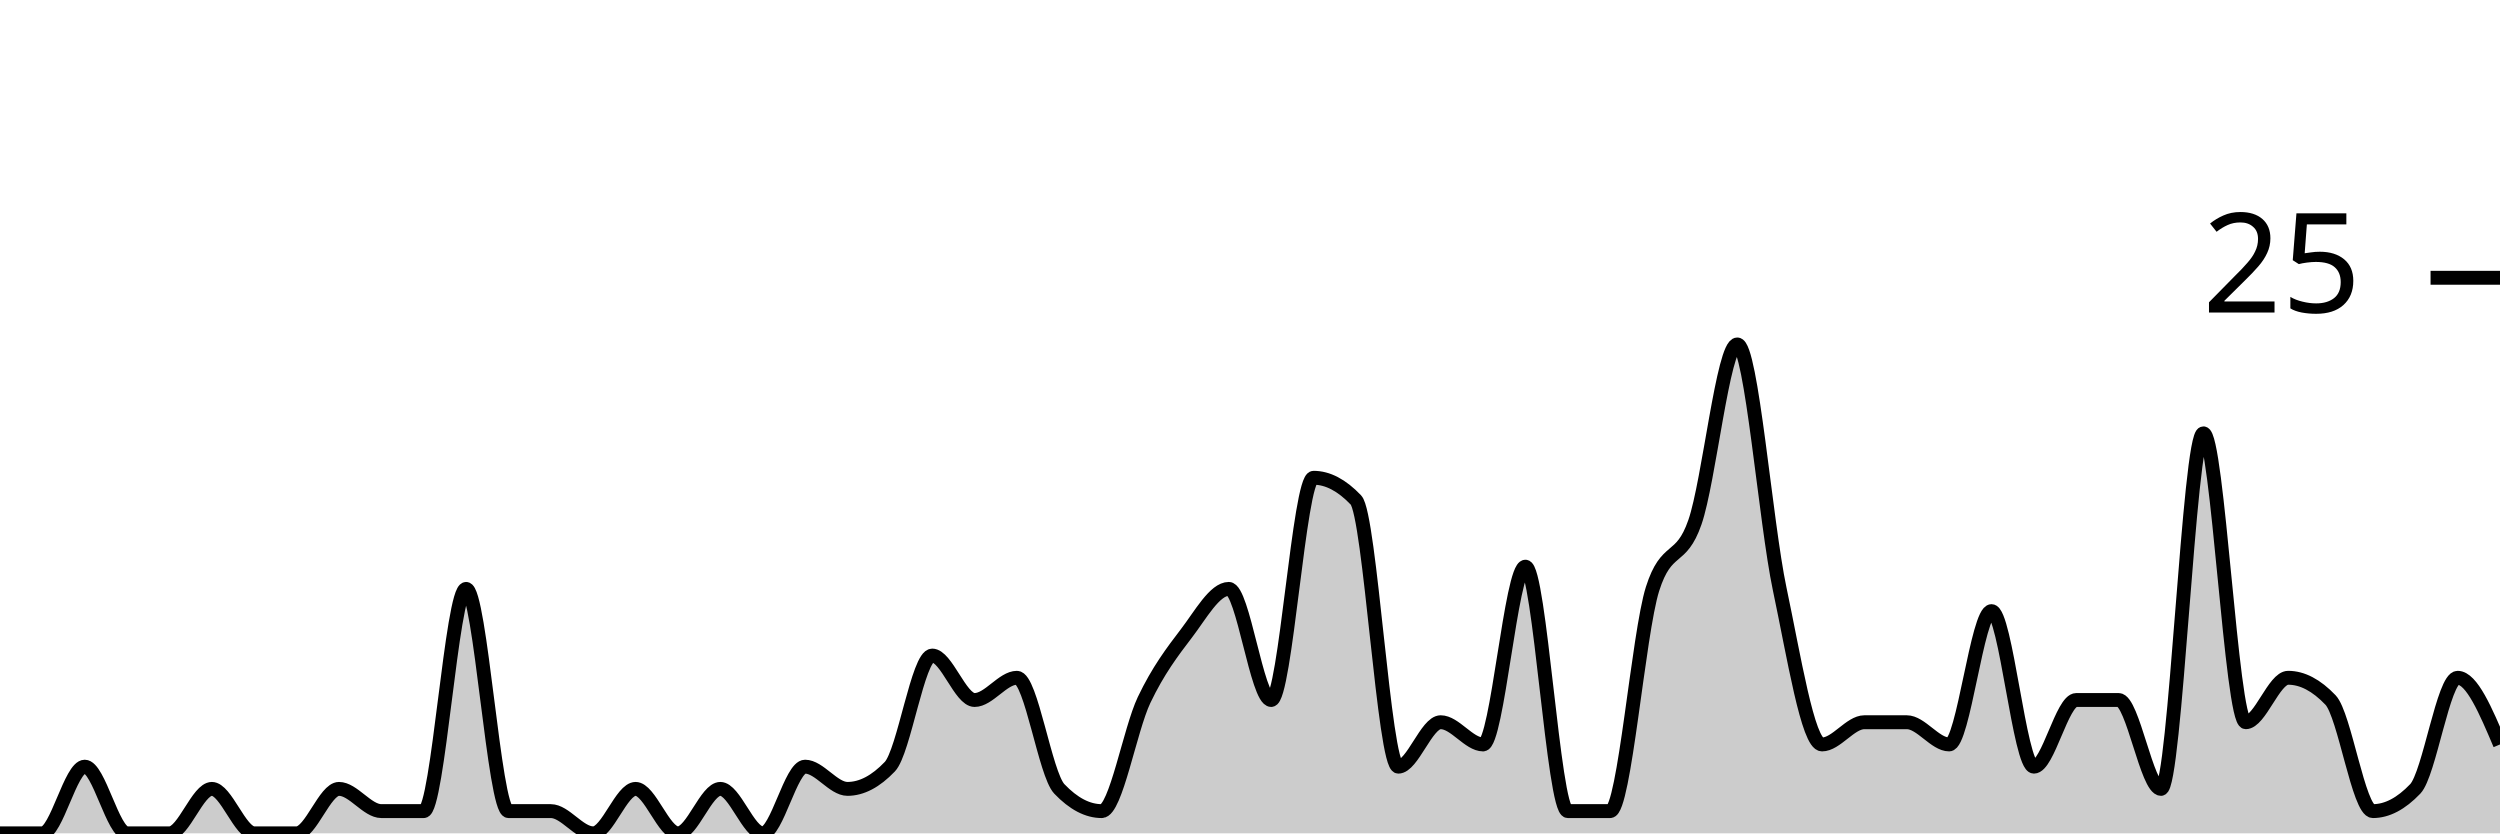
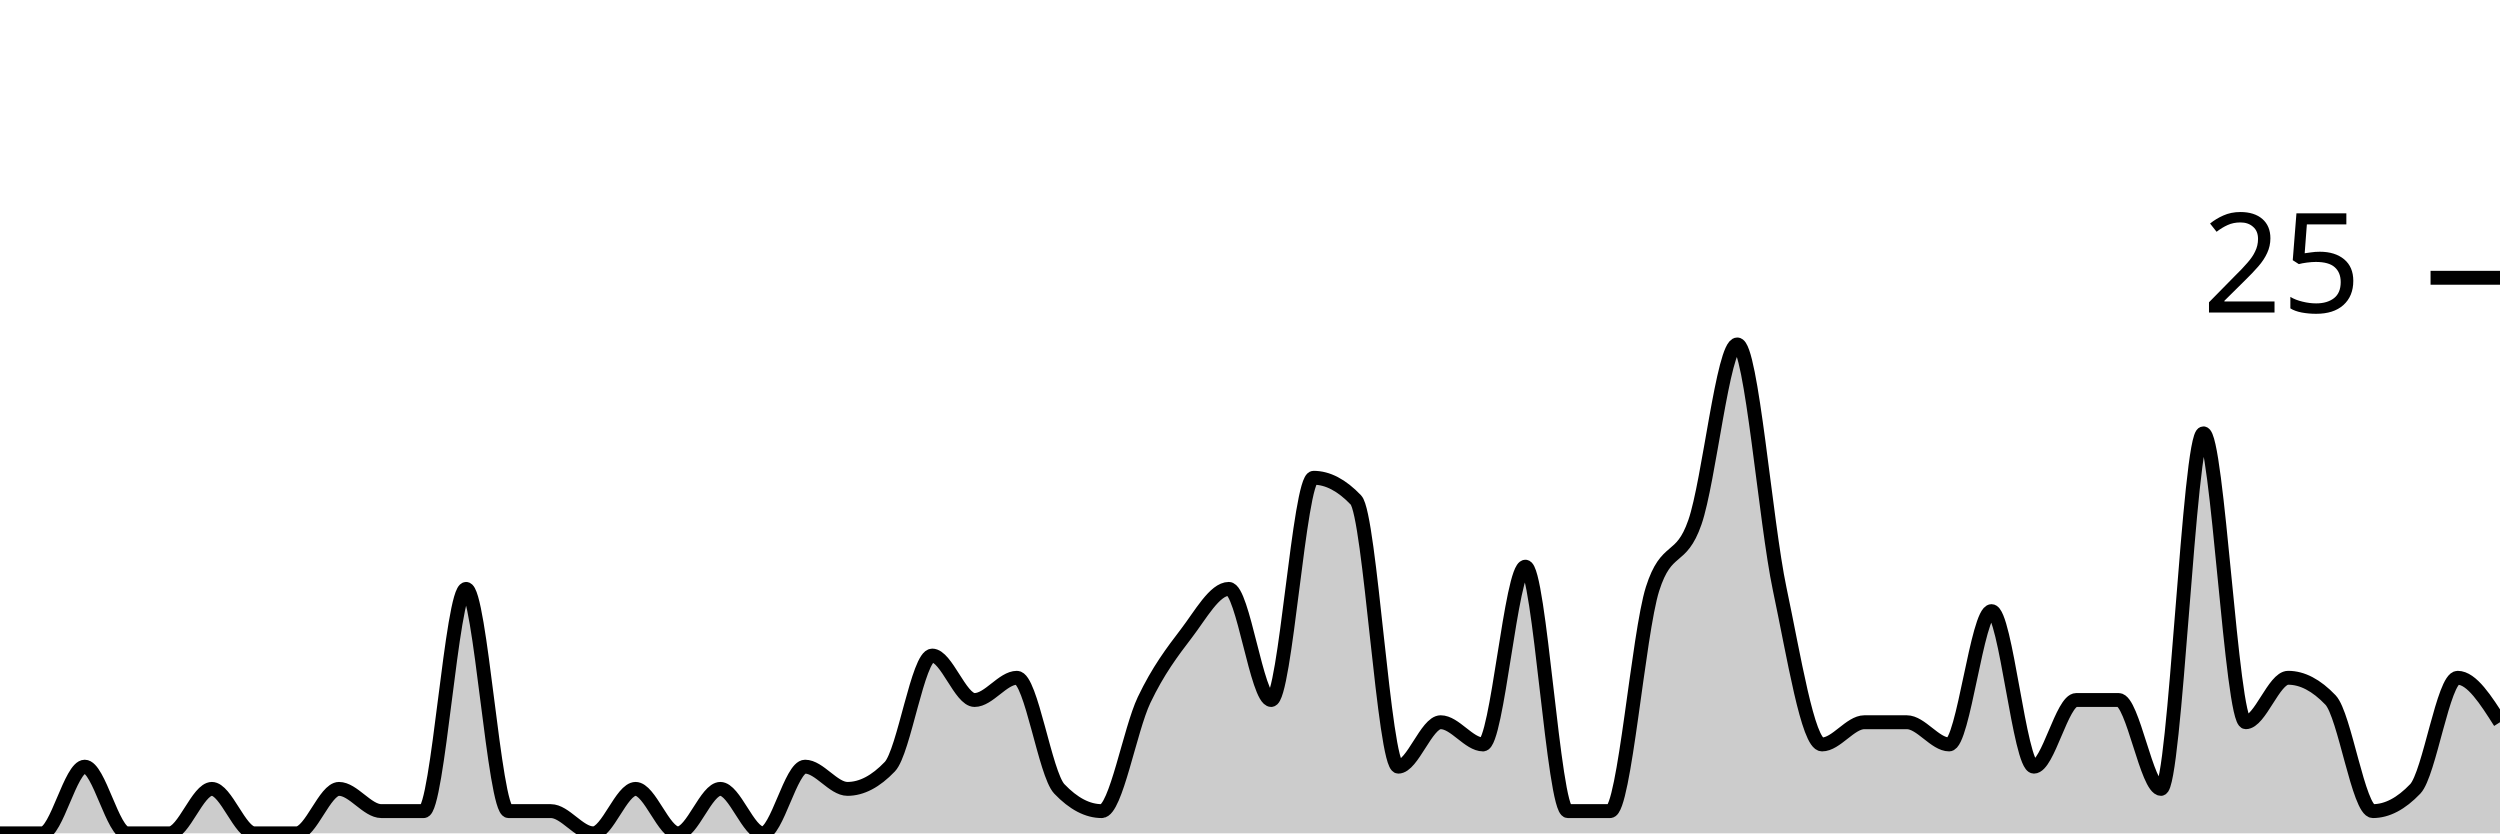
<svg xmlns="http://www.w3.org/2000/svg" viewBox="0 0 180 60">
  <g transform="translate(0,20)">
-     <path class="area" fill="rgba(0, 0, 0, 0.2)" d="M0,40C1.017,40,2.034,40,3.051,40C4.068,40,5.085,35.2,6.102,35.2C7.119,35.2,8.136,40,9.153,40C10.169,40,11.186,40,12.203,40C13.22,40,14.237,36.8,15.254,36.8C16.271,36.8,17.288,40,18.305,40C19.322,40,20.339,40,21.356,40C22.373,40,23.39,36.8,24.407,36.8C25.424,36.8,26.441,38.4,27.458,38.4C28.475,38.4,29.492,38.4,30.508,38.4C31.525,38.4,32.542,22.4,33.559,22.4C34.576,22.4,35.593,38.4,36.61,38.4C37.627,38.4,38.644,38.4,39.661,38.4C40.678,38.4,41.695,40,42.712,40C43.729,40,44.746,36.8,45.763,36.8C46.78,36.8,47.797,40,48.814,40C49.831,40,50.847,36.8,51.864,36.8C52.881,36.8,53.898,40,54.915,40C55.932,40,56.949,35.2,57.966,35.2C58.983,35.2,60,36.8,61.017,36.8C62.034,36.8,63.051,36.267,64.068,35.2C65.085,34.133,66.102,27.2,67.119,27.2C68.136,27.2,69.153,30.4,70.169,30.4C71.186,30.4,72.203,28.8,73.22,28.8C74.237,28.8,75.254,35.733,76.271,36.8C77.288,37.867,78.305,38.4,79.322,38.4C80.339,38.4,81.356,32.533,82.373,30.4C83.39,28.267,84.407,26.933,85.424,25.6C86.441,24.267,87.458,22.4,88.475,22.4C89.492,22.4,90.508,30.4,91.525,30.4C92.542,30.4,93.559,14.4,94.576,14.4C95.593,14.4,96.61,14.933,97.627,16C98.644,17.067,99.661,35.2,100.678,35.2C101.695,35.2,102.712,32,103.729,32C104.746,32,105.763,33.6,106.78,33.6C107.797,33.6,108.814,20.8,109.831,20.8C110.847,20.8,111.864,38.4,112.881,38.4C113.898,38.4,114.915,38.4,115.932,38.4C116.949,38.4,117.966,25.6,118.983,22.4C120,19.2,121.017,20.533,122.034,17.6C123.051,14.667,124.068,4.8,125.085,4.8C126.102,4.8,127.119,17.6,128.136,22.4C129.153,27.2,130.169,33.6,131.186,33.6C132.203,33.6,133.22,32,134.237,32C135.254,32,136.271,32,137.288,32C138.305,32,139.322,33.6,140.339,33.6C141.356,33.6,142.373,24,143.39,24C144.407,24,145.424,35.2,146.441,35.2C147.458,35.2,148.475,30.4,149.492,30.4C150.508,30.4,151.525,30.4,152.542,30.4C153.559,30.4,154.576,36.8,155.593,36.8C156.61,36.8,157.627,11.2,158.644,11.2C159.661,11.2,160.678,32,161.695,32C162.712,32,163.729,28.8,164.746,28.8C165.763,28.8,166.78,29.333,167.797,30.4C168.814,31.467,169.831,38.4,170.847,38.4C171.864,38.4,172.881,37.867,173.898,36.8C174.915,35.733,175.932,28.8,176.949,28.8C177.966,28.8,178.983,31.2,180,33.6L180,40C178.983,40,177.966,40,176.949,40C175.932,40,174.915,40,173.898,40C172.881,40,171.864,40,170.847,40C169.831,40,168.814,40,167.797,40C166.78,40,165.763,40,164.746,40C163.729,40,162.712,40,161.695,40C160.678,40,159.661,40,158.644,40C157.627,40,156.61,40,155.593,40C154.576,40,153.559,40,152.542,40C151.525,40,150.508,40,149.492,40C148.475,40,147.458,40,146.441,40C145.424,40,144.407,40,143.39,40C142.373,40,141.356,40,140.339,40C139.322,40,138.305,40,137.288,40C136.271,40,135.254,40,134.237,40C133.22,40,132.203,40,131.186,40C130.169,40,129.153,40,128.136,40C127.119,40,126.102,40,125.085,40C124.068,40,123.051,40,122.034,40C121.017,40,120,40,118.983,40C117.966,40,116.949,40,115.932,40C114.915,40,113.898,40,112.881,40C111.864,40,110.847,40,109.831,40C108.814,40,107.797,40,106.78,40C105.763,40,104.746,40,103.729,40C102.712,40,101.695,40,100.678,40C99.661,40,98.644,40,97.627,40C96.61,40,95.593,40,94.576,40C93.559,40,92.542,40,91.525,40C90.508,40,89.492,40,88.475,40C87.458,40,86.441,40,85.424,40C84.407,40,83.39,40,82.373,40C81.356,40,80.339,40,79.322,40C78.305,40,77.288,40,76.271,40C75.254,40,74.237,40,73.22,40C72.203,40,71.186,40,70.169,40C69.153,40,68.136,40,67.119,40C66.102,40,65.085,40,64.068,40C63.051,40,62.034,40,61.017,40C60,40,58.983,40,57.966,40C56.949,40,55.932,40,54.915,40C53.898,40,52.881,40,51.864,40C50.847,40,49.831,40,48.814,40C47.797,40,46.78,40,45.763,40C44.746,40,43.729,40,42.712,40C41.695,40,40.678,40,39.661,40C38.644,40,37.627,40,36.61,40C35.593,40,34.576,40,33.559,40C32.542,40,31.525,40,30.508,40C29.492,40,28.475,40,27.458,40C26.441,40,25.424,40,24.407,40C23.39,40,22.373,40,21.356,40C20.339,40,19.322,40,18.305,40C17.288,40,16.271,40,15.254,40C14.237,40,13.22,40,12.203,40C11.186,40,10.169,40,9.153,40C8.136,40,7.119,40,6.102,40C5.085,40,4.068,40,3.051,40C2.034,40,1.017,40,0,40Z" />
-     <path class="line" stroke="black" fill="none" d="M0,40C1.017,40,2.034,40,3.051,40C4.068,40,5.085,35.2,6.102,35.2C7.119,35.2,8.136,40,9.153,40C10.169,40,11.186,40,12.203,40C13.22,40,14.237,36.8,15.254,36.8C16.271,36.8,17.288,40,18.305,40C19.322,40,20.339,40,21.356,40C22.373,40,23.39,36.8,24.407,36.8C25.424,36.8,26.441,38.4,27.458,38.4C28.475,38.4,29.492,38.4,30.508,38.4C31.525,38.4,32.542,22.4,33.559,22.4C34.576,22.4,35.593,38.4,36.61,38.4C37.627,38.4,38.644,38.4,39.661,38.4C40.678,38.4,41.695,40,42.712,40C43.729,40,44.746,36.8,45.763,36.8C46.78,36.8,47.797,40,48.814,40C49.831,40,50.847,36.8,51.864,36.8C52.881,36.8,53.898,40,54.915,40C55.932,40,56.949,35.2,57.966,35.2C58.983,35.2,60,36.8,61.017,36.8C62.034,36.8,63.051,36.267,64.068,35.2C65.085,34.133,66.102,27.2,67.119,27.2C68.136,27.2,69.153,30.4,70.169,30.4C71.186,30.4,72.203,28.8,73.22,28.8C74.237,28.8,75.254,35.733,76.271,36.8C77.288,37.867,78.305,38.4,79.322,38.4C80.339,38.4,81.356,32.533,82.373,30.4C83.39,28.267,84.407,26.933,85.424,25.6C86.441,24.267,87.458,22.4,88.475,22.4C89.492,22.4,90.508,30.4,91.525,30.4C92.542,30.4,93.559,14.4,94.576,14.4C95.593,14.4,96.61,14.933,97.627,16C98.644,17.067,99.661,35.2,100.678,35.2C101.695,35.2,102.712,32,103.729,32C104.746,32,105.763,33.6,106.78,33.6C107.797,33.6,108.814,20.8,109.831,20.8C110.847,20.8,111.864,38.4,112.881,38.4C113.898,38.4,114.915,38.4,115.932,38.4C116.949,38.4,117.966,25.6,118.983,22.4C120,19.2,121.017,20.533,122.034,17.6C123.051,14.667,124.068,4.8,125.085,4.8C126.102,4.8,127.119,17.6,128.136,22.4C129.153,27.2,130.169,33.6,131.186,33.6C132.203,33.6,133.22,32,134.237,32C135.254,32,136.271,32,137.288,32C138.305,32,139.322,33.6,140.339,33.6C141.356,33.6,142.373,24,143.39,24C144.407,24,145.424,35.2,146.441,35.2C147.458,35.2,148.475,30.4,149.492,30.4C150.508,30.4,151.525,30.4,152.542,30.4C153.559,30.4,154.576,36.8,155.593,36.8C156.61,36.8,157.627,11.2,158.644,11.2C159.661,11.2,160.678,32,161.695,32C162.712,32,163.729,28.8,164.746,28.8C165.763,28.8,166.78,29.333,167.797,30.4C168.814,31.467,169.831,38.4,170.847,38.4C171.864,38.4,172.881,37.867,173.898,36.8C174.915,35.733,175.932,28.8,176.949,28.8C177.966,28.8,178.983,31.2,180,33.6" />
+     <path class="area" fill="rgba(0, 0, 0, 0.2)" d="M0,40C1.017,40,2.034,40,3.051,40C4.068,40,5.085,35.2,6.102,35.2C7.119,35.2,8.136,40,9.153,40C10.169,40,11.186,40,12.203,40C13.22,40,14.237,36.8,15.254,36.8C16.271,36.8,17.288,40,18.305,40C19.322,40,20.339,40,21.356,40C22.373,40,23.39,36.8,24.407,36.8C25.424,36.8,26.441,38.4,27.458,38.4C28.475,38.4,29.492,38.4,30.508,38.4C31.525,38.4,32.542,22.4,33.559,22.4C34.576,22.4,35.593,38.4,36.61,38.4C37.627,38.4,38.644,38.4,39.661,38.4C40.678,38.4,41.695,40,42.712,40C43.729,40,44.746,36.8,45.763,36.8C46.78,36.8,47.797,40,48.814,40C49.831,40,50.847,36.8,51.864,36.8C52.881,36.8,53.898,40,54.915,40C55.932,40,56.949,35.2,57.966,35.2C58.983,35.2,60,36.8,61.017,36.8C62.034,36.8,63.051,36.267,64.068,35.2C65.085,34.133,66.102,27.2,67.119,27.2C68.136,27.2,69.153,30.4,70.169,30.4C71.186,30.4,72.203,28.8,73.22,28.8C74.237,28.8,75.254,35.733,76.271,36.8C77.288,37.867,78.305,38.4,79.322,38.4C80.339,38.4,81.356,32.533,82.373,30.4C83.39,28.267,84.407,26.933,85.424,25.6C86.441,24.267,87.458,22.4,88.475,22.4C89.492,22.4,90.508,30.4,91.525,30.4C92.542,30.4,93.559,14.4,94.576,14.4C95.593,14.4,96.61,14.933,97.627,16C98.644,17.067,99.661,35.2,100.678,35.2C101.695,35.2,102.712,32,103.729,32C104.746,32,105.763,33.6,106.78,33.6C107.797,33.6,108.814,20.8,109.831,20.8C110.847,20.8,111.864,38.4,112.881,38.4C113.898,38.4,114.915,38.4,115.932,38.4C116.949,38.4,117.966,25.6,118.983,22.4C120,19.2,121.017,20.533,122.034,17.6C123.051,14.667,124.068,4.8,125.085,4.8C126.102,4.8,127.119,17.6,128.136,22.4C129.153,27.2,130.169,33.6,131.186,33.6C132.203,33.6,133.22,32,134.237,32C135.254,32,136.271,32,137.288,32C138.305,32,139.322,33.6,140.339,33.6C141.356,33.6,142.373,24,143.39,24C144.407,24,145.424,35.2,146.441,35.2C147.458,35.2,148.475,30.4,149.492,30.4C150.508,30.4,151.525,30.4,152.542,30.4C153.559,30.4,154.576,36.8,155.593,36.8C156.61,36.8,157.627,11.2,158.644,11.2C159.661,11.2,160.678,32,161.695,32C162.712,32,163.729,28.8,164.746,28.8C165.763,28.8,166.78,29.333,167.797,30.4C168.814,31.467,169.831,38.4,170.847,38.4C171.864,38.4,172.881,37.867,173.898,36.8C174.915,35.733,175.932,28.8,176.949,28.8C177.966,28.8,178.983,30.4,180,32L180,40C178.983,40,177.966,40,176.949,40C175.932,40,174.915,40,173.898,40C172.881,40,171.864,40,170.847,40C169.831,40,168.814,40,167.797,40C166.78,40,165.763,40,164.746,40C163.729,40,162.712,40,161.695,40C160.678,40,159.661,40,158.644,40C157.627,40,156.61,40,155.593,40C154.576,40,153.559,40,152.542,40C151.525,40,150.508,40,149.492,40C148.475,40,147.458,40,146.441,40C145.424,40,144.407,40,143.39,40C142.373,40,141.356,40,140.339,40C139.322,40,138.305,40,137.288,40C136.271,40,135.254,40,134.237,40C133.22,40,132.203,40,131.186,40C130.169,40,129.153,40,128.136,40C127.119,40,126.102,40,125.085,40C124.068,40,123.051,40,122.034,40C121.017,40,120,40,118.983,40C117.966,40,116.949,40,115.932,40C114.915,40,113.898,40,112.881,40C111.864,40,110.847,40,109.831,40C108.814,40,107.797,40,106.78,40C105.763,40,104.746,40,103.729,40C102.712,40,101.695,40,100.678,40C99.661,40,98.644,40,97.627,40C96.61,40,95.593,40,94.576,40C93.559,40,92.542,40,91.525,40C90.508,40,89.492,40,88.475,40C87.458,40,86.441,40,85.424,40C84.407,40,83.39,40,82.373,40C81.356,40,80.339,40,79.322,40C78.305,40,77.288,40,76.271,40C75.254,40,74.237,40,73.22,40C72.203,40,71.186,40,70.169,40C69.153,40,68.136,40,67.119,40C66.102,40,65.085,40,64.068,40C63.051,40,62.034,40,61.017,40C60,40,58.983,40,57.966,40C56.949,40,55.932,40,54.915,40C53.898,40,52.881,40,51.864,40C50.847,40,49.831,40,48.814,40C47.797,40,46.78,40,45.763,40C44.746,40,43.729,40,42.712,40C41.695,40,40.678,40,39.661,40C38.644,40,37.627,40,36.61,40C35.593,40,34.576,40,33.559,40C32.542,40,31.525,40,30.508,40C29.492,40,28.475,40,27.458,40C26.441,40,25.424,40,24.407,40C23.39,40,22.373,40,21.356,40C20.339,40,19.322,40,18.305,40C17.288,40,16.271,40,15.254,40C14.237,40,13.22,40,12.203,40C11.186,40,10.169,40,9.153,40C8.136,40,7.119,40,6.102,40C5.085,40,4.068,40,3.051,40C2.034,40,1.017,40,0,40Z" />
+     <path class="line" stroke="black" fill="none" d="M0,40C1.017,40,2.034,40,3.051,40C4.068,40,5.085,35.2,6.102,35.2C7.119,35.2,8.136,40,9.153,40C10.169,40,11.186,40,12.203,40C13.22,40,14.237,36.8,15.254,36.8C16.271,36.8,17.288,40,18.305,40C19.322,40,20.339,40,21.356,40C22.373,40,23.39,36.8,24.407,36.8C25.424,36.8,26.441,38.4,27.458,38.4C28.475,38.4,29.492,38.4,30.508,38.4C31.525,38.4,32.542,22.4,33.559,22.4C34.576,22.4,35.593,38.4,36.61,38.4C37.627,38.4,38.644,38.4,39.661,38.4C40.678,38.4,41.695,40,42.712,40C43.729,40,44.746,36.8,45.763,36.8C46.78,36.8,47.797,40,48.814,40C49.831,40,50.847,36.8,51.864,36.8C52.881,36.8,53.898,40,54.915,40C55.932,40,56.949,35.2,57.966,35.2C58.983,35.2,60,36.8,61.017,36.8C62.034,36.8,63.051,36.267,64.068,35.2C65.085,34.133,66.102,27.2,67.119,27.2C68.136,27.2,69.153,30.4,70.169,30.4C71.186,30.4,72.203,28.8,73.22,28.8C74.237,28.8,75.254,35.733,76.271,36.8C77.288,37.867,78.305,38.4,79.322,38.4C80.339,38.4,81.356,32.533,82.373,30.4C83.39,28.267,84.407,26.933,85.424,25.6C86.441,24.267,87.458,22.4,88.475,22.4C89.492,22.4,90.508,30.4,91.525,30.4C92.542,30.4,93.559,14.4,94.576,14.4C95.593,14.4,96.61,14.933,97.627,16C98.644,17.067,99.661,35.2,100.678,35.2C101.695,35.2,102.712,32,103.729,32C104.746,32,105.763,33.6,106.78,33.6C107.797,33.6,108.814,20.8,109.831,20.8C110.847,20.8,111.864,38.4,112.881,38.4C113.898,38.4,114.915,38.4,115.932,38.4C116.949,38.4,117.966,25.6,118.983,22.4C120,19.2,121.017,20.533,122.034,17.6C123.051,14.667,124.068,4.8,125.085,4.8C126.102,4.8,127.119,17.6,128.136,22.4C129.153,27.2,130.169,33.6,131.186,33.6C132.203,33.6,133.22,32,134.237,32C135.254,32,136.271,32,137.288,32C138.305,32,139.322,33.6,140.339,33.6C141.356,33.6,142.373,24,143.39,24C144.407,24,145.424,35.2,146.441,35.2C147.458,35.2,148.475,30.4,149.492,30.4C150.508,30.4,151.525,30.4,152.542,30.4C153.559,30.4,154.576,36.8,155.593,36.8C156.61,36.8,157.627,11.2,158.644,11.2C159.661,11.2,160.678,32,161.695,32C162.712,32,163.729,28.8,164.746,28.8C165.763,28.8,166.78,29.333,167.797,30.4C168.814,31.467,169.831,38.4,170.847,38.4C171.864,38.4,172.881,37.867,173.898,36.8C174.915,35.733,175.932,28.8,176.949,28.8C177.966,28.8,178.983,30.4,180,32" />
    <path class="axis-ceiling" stroke-width="1" stroke="black" fill="none" d="M175,0L180,0" />
    <text class="axis-ceiling-label" font-family="sans-serif" text-anchor="end" font-size="10px" x="170" y="2.5">25</text>
  </g>
</svg>
